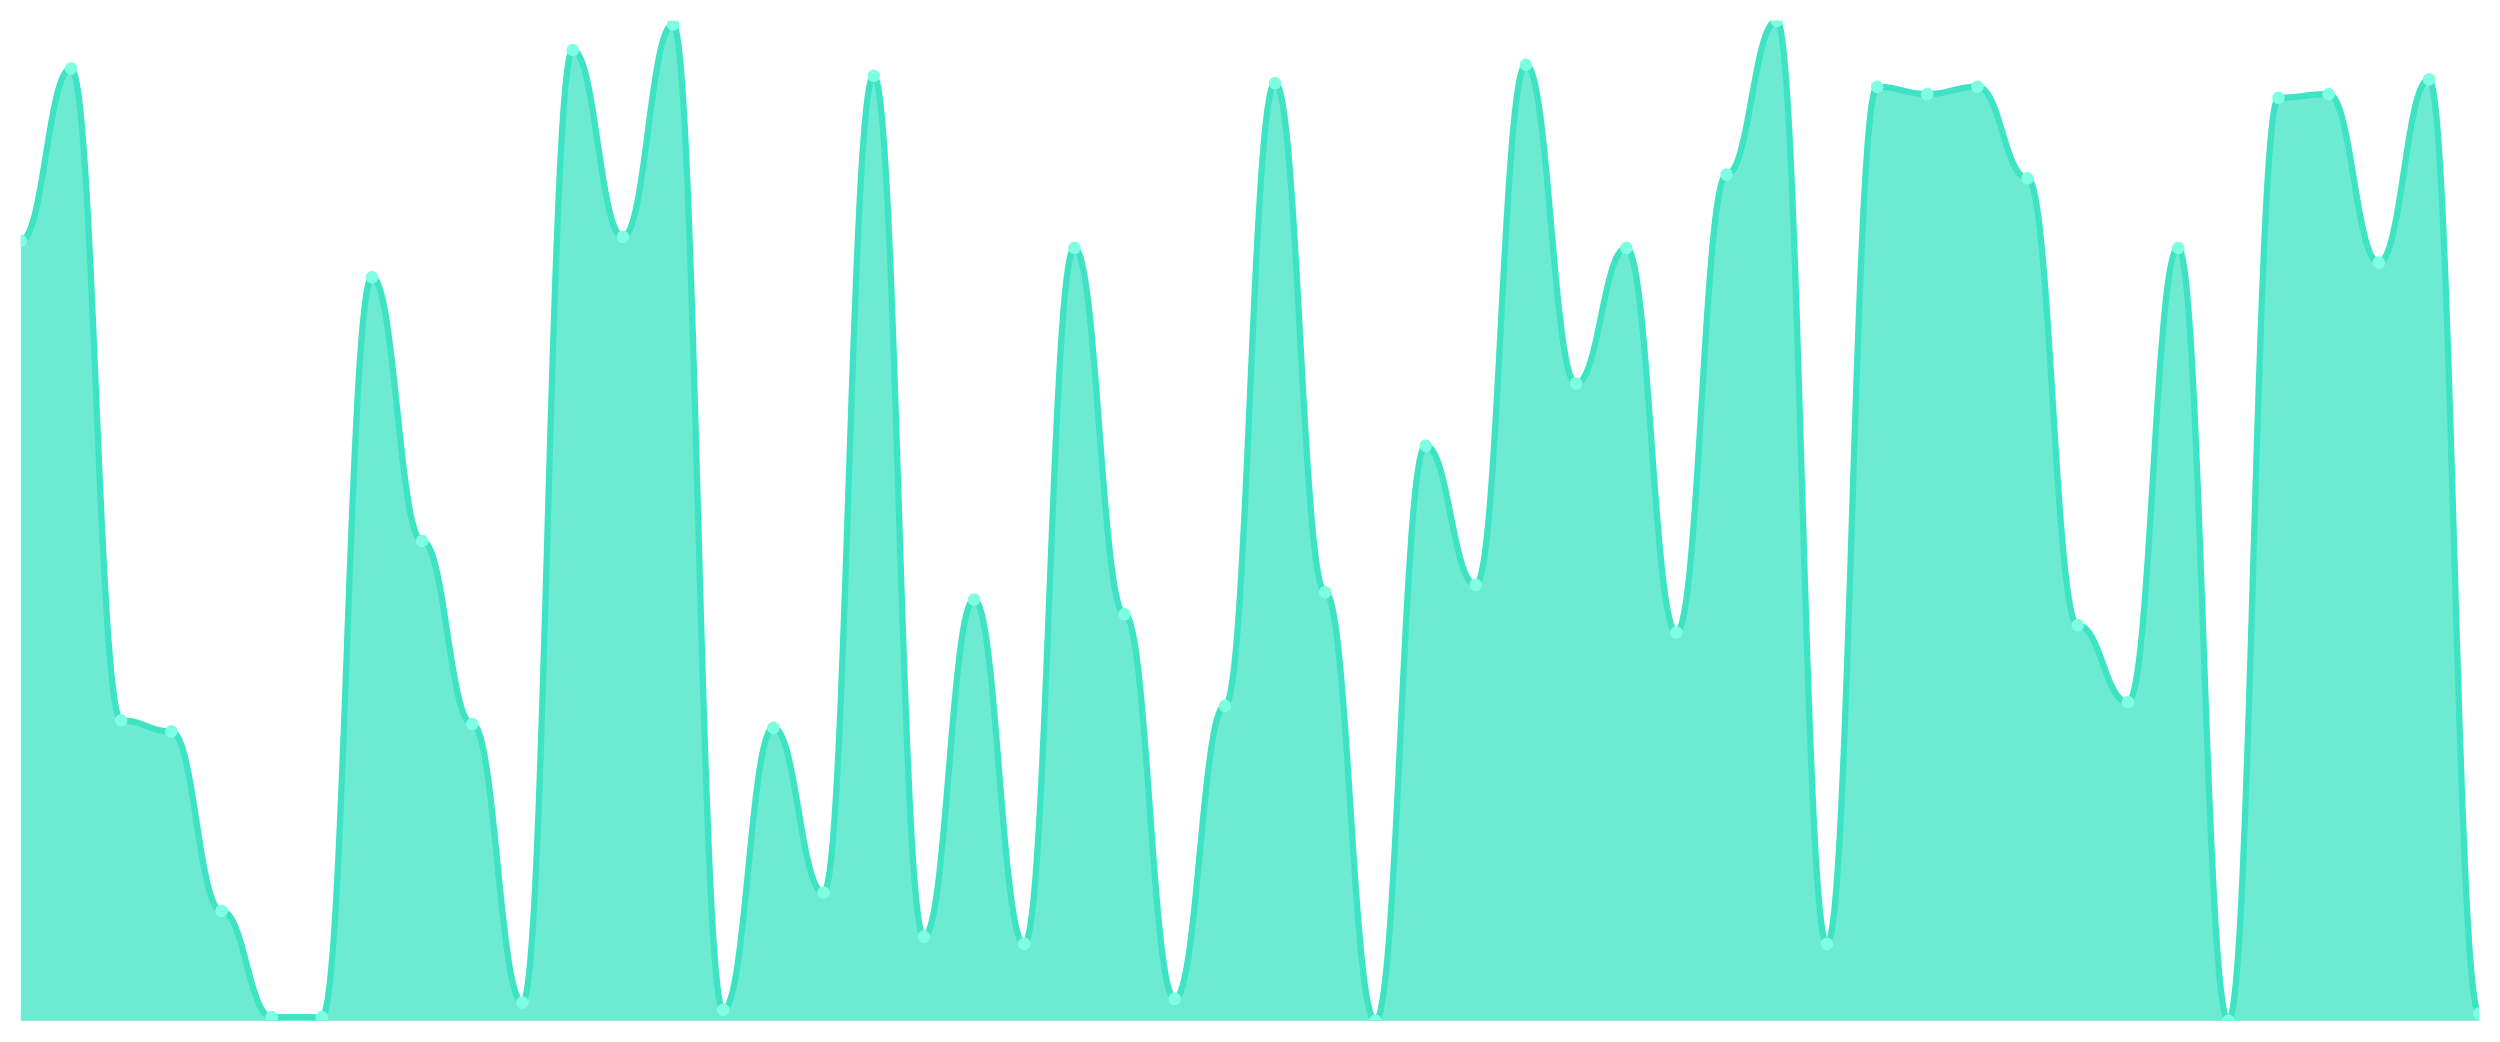
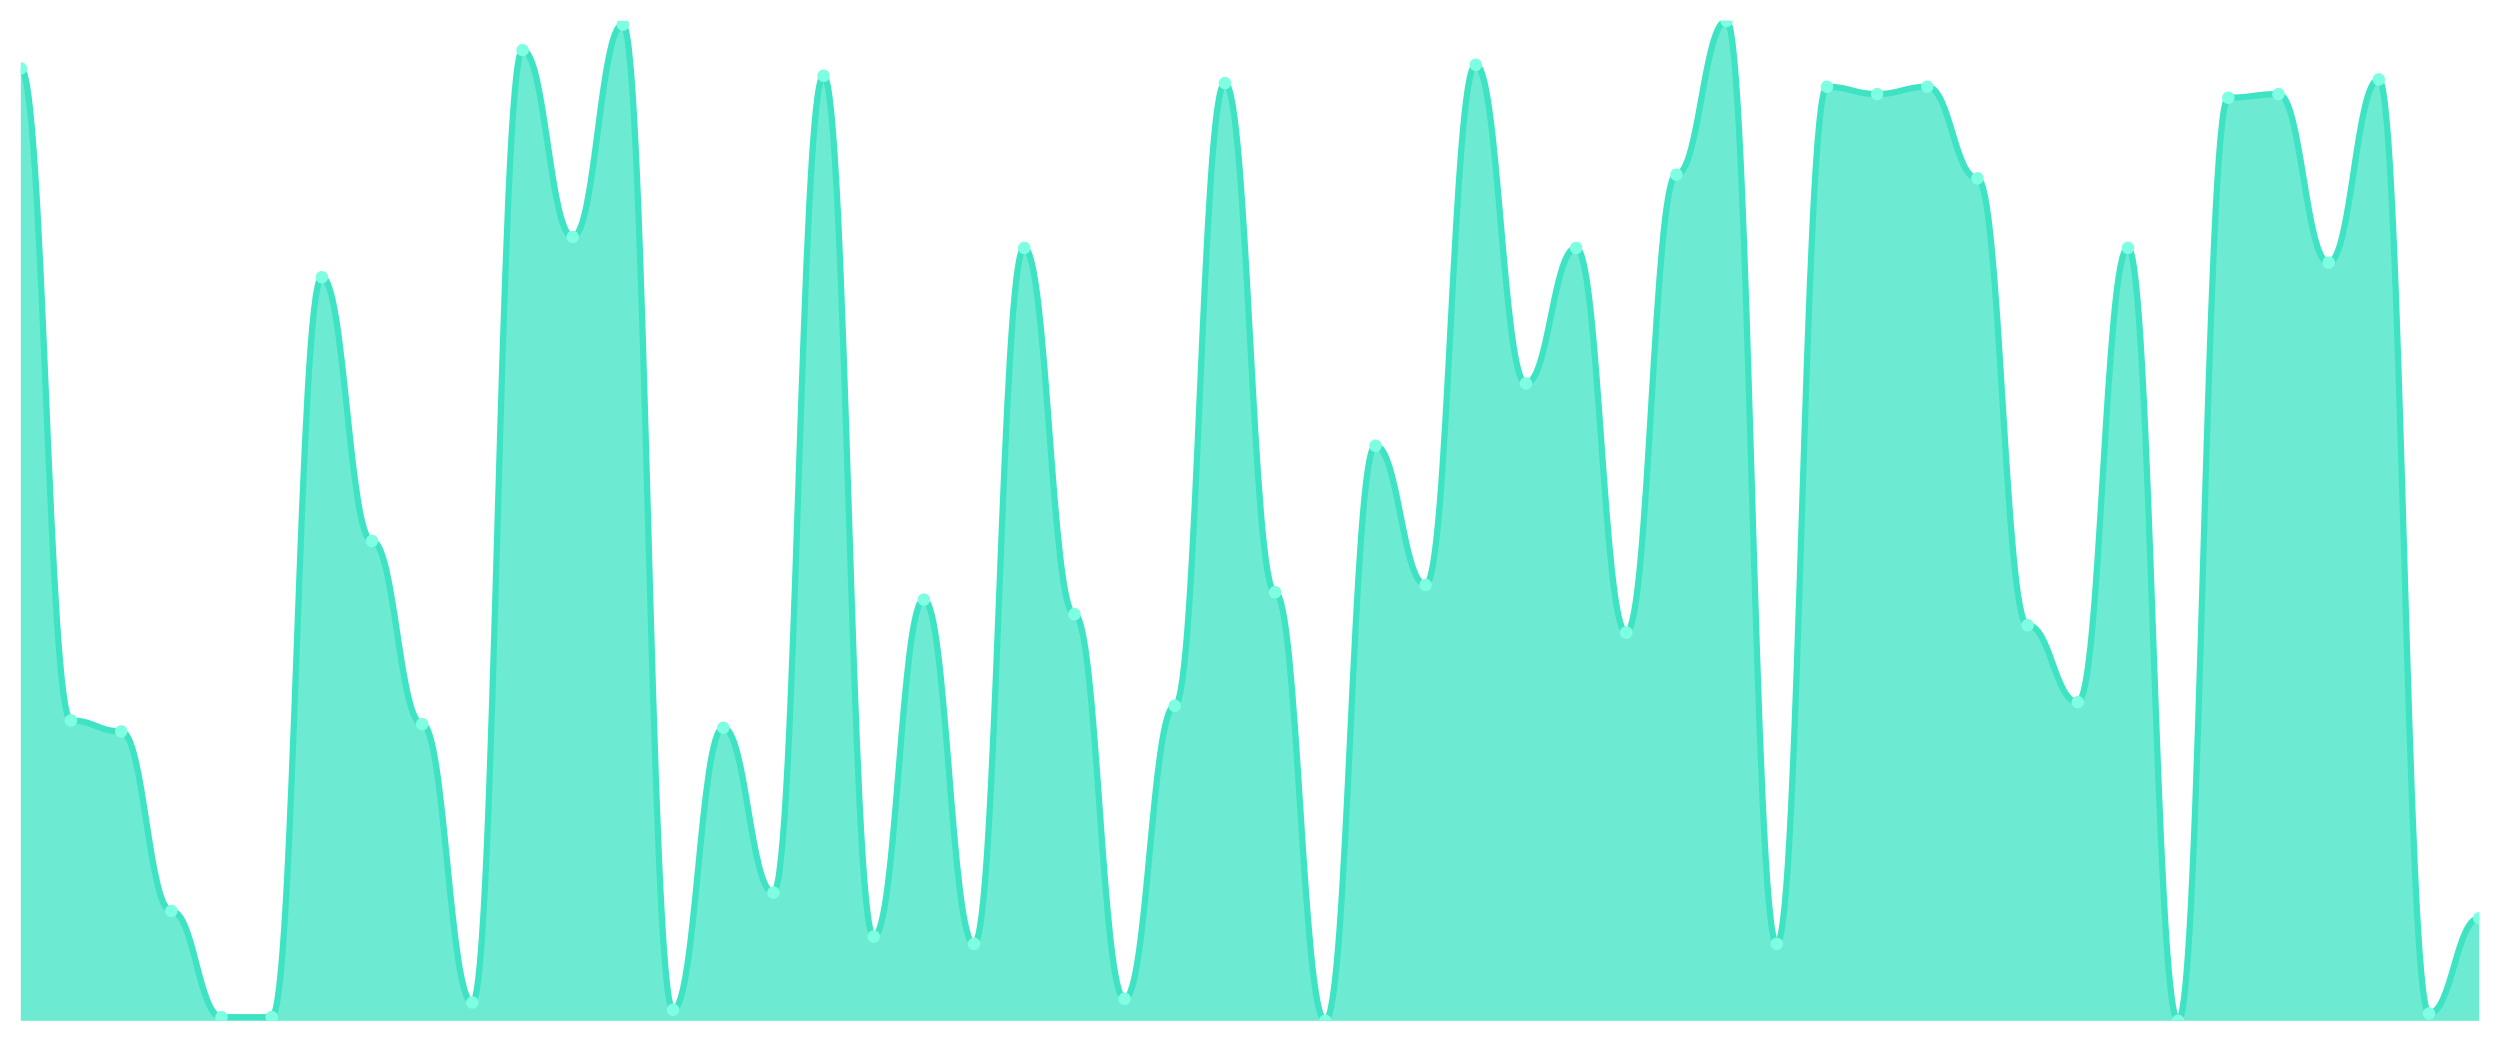
<svg xmlns="http://www.w3.org/2000/svg" viewBox="0 0 1200 500" width="1200" height="500">
  <defs>
    <clipPath id="c">
      <rect x="10" y="10" width="1180" height="480" />
    </clipPath>
  </defs>
  <rect width="1200" height="500" fill="none" />
  <g clip-path="url(#c)">
-     <path d="M 10,490 L 10,115.495 C 20.837,115.495 23.245,32.857 34.082,32.857 C 44.918,32.857 47.327,345.824 58.163,345.824 C 69,345.824 71.408,351.099 82.245,351.099 C 93.082,351.099 95.49,437.253 106.327,437.253 C 117.163,437.253 119.571,488.242 130.408,488.242 C 141.245,488.242 143.653,488.242 154.49,488.242 C 165.327,488.242 167.735,133.077 178.571,133.077 C 189.408,133.077 191.816,259.67 202.653,259.67 C 213.49,259.67 215.898,347.582 226.735,347.582 C 237.571,347.582 239.98,481.209 250.816,481.209 C 261.653,481.209 264.061,24.066 274.898,24.066 C 285.735,24.066 288.143,113.736 298.98,113.736 C 309.816,113.736 312.224,11.758 323.061,11.758 C 333.898,11.758 336.306,484.725 347.143,484.725 C 357.98,484.725 360.388,349.341 371.224,349.341 C 382.061,349.341 384.469,428.462 395.306,428.462 C 406.143,428.462 408.551,36.374 419.388,36.374 C 430.224,36.374 432.633,449.56 443.469,449.56 C 454.306,449.56 456.714,287.802 467.551,287.802 C 478.388,287.802 480.796,453.077 491.633,453.077 C 502.469,453.077 504.878,119.011 515.714,119.011 C 526.551,119.011 528.959,294.835 539.796,294.835 C 550.633,294.835 553.041,479.451 563.878,479.451 C 574.714,479.451 577.122,338.791 587.959,338.791 C 598.796,338.791 601.204,39.89 612.041,39.89 C 622.878,39.89 625.286,284.286 636.122,284.286 C 646.959,284.286 649.367,490 660.204,490 C 671.041,490 673.449,213.956 684.286,213.956 C 695.122,213.956 697.531,280.769 708.367,280.769 C 719.204,280.769 721.612,31.099 732.449,31.099 C 743.286,31.099 745.694,184.066 756.531,184.066 C 767.367,184.066 769.776,119.011 780.612,119.011 C 791.449,119.011 793.857,303.626 804.694,303.626 C 815.531,303.626 817.939,83.846 828.776,83.846 C 839.612,83.846 842.02,10 852.857,10 C 863.694,10 866.102,453.077 876.939,453.077 C 887.776,453.077 890.184,41.648 901.02,41.648 C 911.857,41.648 914.265,45.165 925.102,45.165 C 935.939,45.165 938.347,41.648 949.184,41.648 C 960.02,41.648 962.429,85.604 973.265,85.604 C 984.102,85.604 986.51,300.11 997.347,300.11 C 1008.184,300.11 1010.592,337.033 1021.429,337.033 C 1032.265,337.033 1034.673,119.011 1045.51,119.011 C 1056.347,119.011 1058.755,490 1069.592,490 C 1080.429,490 1082.837,46.923 1093.673,46.923 C 1104.51,46.923 1106.918,45.165 1117.755,45.165 C 1128.592,45.165 1131,126.044 1141.837,126.044 C 1152.673,126.044 1155.082,38.132 1165.918,38.132 C 1176.755,38.132 1179.163,486.484 1190,486.484 L 1190,490 Z" fill="rgba(61,227,195,0.75)" />
-     <path d="M 10,115.495 C 20.837,115.495 23.245,32.857 34.082,32.857 C 44.918,32.857 47.327,345.824 58.163,345.824 C 69,345.824 71.408,351.099 82.245,351.099 C 93.082,351.099 95.49,437.253 106.327,437.253 C 117.163,437.253 119.571,488.242 130.408,488.242 C 141.245,488.242 143.653,488.242 154.49,488.242 C 165.327,488.242 167.735,133.077 178.571,133.077 C 189.408,133.077 191.816,259.67 202.653,259.67 C 213.49,259.67 215.898,347.582 226.735,347.582 C 237.571,347.582 239.98,481.209 250.816,481.209 C 261.653,481.209 264.061,24.066 274.898,24.066 C 285.735,24.066 288.143,113.736 298.98,113.736 C 309.816,113.736 312.224,11.758 323.061,11.758 C 333.898,11.758 336.306,484.725 347.143,484.725 C 357.98,484.725 360.388,349.341 371.224,349.341 C 382.061,349.341 384.469,428.462 395.306,428.462 C 406.143,428.462 408.551,36.374 419.388,36.374 C 430.224,36.374 432.633,449.56 443.469,449.56 C 454.306,449.56 456.714,287.802 467.551,287.802 C 478.388,287.802 480.796,453.077 491.633,453.077 C 502.469,453.077 504.878,119.011 515.714,119.011 C 526.551,119.011 528.959,294.835 539.796,294.835 C 550.633,294.835 553.041,479.451 563.878,479.451 C 574.714,479.451 577.122,338.791 587.959,338.791 C 598.796,338.791 601.204,39.89 612.041,39.89 C 622.878,39.89 625.286,284.286 636.122,284.286 C 646.959,284.286 649.367,490 660.204,490 C 671.041,490 673.449,213.956 684.286,213.956 C 695.122,213.956 697.531,280.769 708.367,280.769 C 719.204,280.769 721.612,31.099 732.449,31.099 C 743.286,31.099 745.694,184.066 756.531,184.066 C 767.367,184.066 769.776,119.011 780.612,119.011 C 791.449,119.011 793.857,303.626 804.694,303.626 C 815.531,303.626 817.939,83.846 828.776,83.846 C 839.612,83.846 842.02,10 852.857,10 C 863.694,10 866.102,453.077 876.939,453.077 C 887.776,453.077 890.184,41.648 901.02,41.648 C 911.857,41.648 914.265,45.165 925.102,45.165 C 935.939,45.165 938.347,41.648 949.184,41.648 C 960.02,41.648 962.429,85.604 973.265,85.604 C 984.102,85.604 986.51,300.11 997.347,300.11 C 1008.184,300.11 1010.592,337.033 1021.429,337.033 C 1032.265,337.033 1034.673,119.011 1045.51,119.011 C 1056.347,119.011 1058.755,490 1069.592,490 C 1080.429,490 1082.837,46.923 1093.673,46.923 C 1104.51,46.923 1106.918,45.165 1117.755,45.165 C 1128.592,45.165 1131,126.044 1141.837,126.044 C 1152.673,126.044 1155.082,38.132 1165.918,38.132 C 1176.755,38.132 1179.163,486.484 1190,486.484" fill="none" stroke="#3de3c3" stroke-width="3" stroke-linecap="round" stroke-linejoin="round" />
-     <circle cx="10" cy="115.495" r="3" fill="#7fffe1" />
-     <circle cx="34.082" cy="32.857" r="3" fill="#7fffe1" />
-     <circle cx="58.163" cy="345.824" r="3" fill="#7fffe1" />
-     <circle cx="82.245" cy="351.099" r="3" fill="#7fffe1" />
-     <circle cx="106.327" cy="437.253" r="3" fill="#7fffe1" />
+     <path d="M 10,490 L 10,32.857 C 20.837,32.857 23.245,345.824 34.082,345.824 C 44.918,345.824 47.327,351.099 58.163,351.099 C 69,351.099 71.408,437.253 82.245,437.253 C 93.082,437.253 95.49,488.242 106.327,488.242 C 117.163,488.242 119.571,488.242 130.408,488.242 C 141.245,488.242 143.653,133.077 154.49,133.077 C 165.327,133.077 167.735,259.67 178.571,259.67 C 189.408,259.67 191.816,347.582 202.653,347.582 C 213.49,347.582 215.898,481.209 226.735,481.209 C 237.571,481.209 239.98,24.066 250.816,24.066 C 261.653,24.066 264.061,113.736 274.898,113.736 C 285.735,113.736 288.143,11.758 298.98,11.758 C 309.816,11.758 312.224,484.725 323.061,484.725 C 333.898,484.725 336.306,349.341 347.143,349.341 C 357.98,349.341 360.388,428.462 371.224,428.462 C 382.061,428.462 384.469,36.374 395.306,36.374 C 406.143,36.374 408.551,449.56 419.388,449.56 C 430.224,449.56 432.633,287.802 443.469,287.802 C 454.306,287.802 456.714,453.077 467.551,453.077 C 478.388,453.077 480.796,119.011 491.633,119.011 C 502.469,119.011 504.878,294.835 515.714,294.835 C 526.551,294.835 528.959,479.451 539.796,479.451 C 550.633,479.451 553.041,338.791 563.878,338.791 C 574.714,338.791 577.122,39.89 587.959,39.89 C 598.796,39.89 601.204,284.286 612.041,284.286 C 622.878,284.286 625.286,490 636.122,490 C 646.959,490 649.367,213.956 660.204,213.956 C 671.041,213.956 673.449,280.769 684.286,280.769 C 695.122,280.769 697.531,31.099 708.367,31.099 C 719.204,31.099 721.612,184.066 732.449,184.066 C 743.286,184.066 745.694,119.011 756.531,119.011 C 767.367,119.011 769.776,303.626 780.612,303.626 C 791.449,303.626 793.857,83.846 804.694,83.846 C 815.531,83.846 817.939,10 828.776,10 C 839.612,10 842.02,453.077 852.857,453.077 C 863.694,453.077 866.102,41.648 876.939,41.648 C 887.776,41.648 890.184,45.165 901.02,45.165 C 911.857,45.165 914.265,41.648 925.102,41.648 C 935.939,41.648 938.347,85.604 949.184,85.604 C 960.02,85.604 962.429,300.11 973.265,300.11 C 984.102,300.11 986.51,337.033 997.347,337.033 C 1008.184,337.033 1010.592,119.011 1021.429,119.011 C 1032.265,119.011 1034.673,490 1045.51,490 C 1056.347,490 1058.755,46.923 1069.592,46.923 C 1080.429,46.923 1082.837,45.165 1093.673,45.165 C 1104.51,45.165 1106.918,126.044 1117.755,126.044 C 1128.592,126.044 1131,38.132 1141.837,38.132 C 1152.673,38.132 1155.082,486.484 1165.918,486.484 C 1176.755,486.484 1179.163,440.769 1190,440.769 L 1190,490 Z" fill="rgba(61,227,195,0.75)" />
+     <path d="M 10,32.857 C 20.837,32.857 23.245,345.824 34.082,345.824 C 44.918,345.824 47.327,351.099 58.163,351.099 C 69,351.099 71.408,437.253 82.245,437.253 C 93.082,437.253 95.49,488.242 106.327,488.242 C 117.163,488.242 119.571,488.242 130.408,488.242 C 141.245,488.242 143.653,133.077 154.49,133.077 C 165.327,133.077 167.735,259.67 178.571,259.67 C 189.408,259.67 191.816,347.582 202.653,347.582 C 213.49,347.582 215.898,481.209 226.735,481.209 C 237.571,481.209 239.98,24.066 250.816,24.066 C 261.653,24.066 264.061,113.736 274.898,113.736 C 285.735,113.736 288.143,11.758 298.98,11.758 C 309.816,11.758 312.224,484.725 323.061,484.725 C 333.898,484.725 336.306,349.341 347.143,349.341 C 357.98,349.341 360.388,428.462 371.224,428.462 C 382.061,428.462 384.469,36.374 395.306,36.374 C 406.143,36.374 408.551,449.56 419.388,449.56 C 430.224,449.56 432.633,287.802 443.469,287.802 C 454.306,287.802 456.714,453.077 467.551,453.077 C 478.388,453.077 480.796,119.011 491.633,119.011 C 502.469,119.011 504.878,294.835 515.714,294.835 C 526.551,294.835 528.959,479.451 539.796,479.451 C 550.633,479.451 553.041,338.791 563.878,338.791 C 574.714,338.791 577.122,39.89 587.959,39.89 C 598.796,39.89 601.204,284.286 612.041,284.286 C 622.878,284.286 625.286,490 636.122,490 C 646.959,490 649.367,213.956 660.204,213.956 C 671.041,213.956 673.449,280.769 684.286,280.769 C 695.122,280.769 697.531,31.099 708.367,31.099 C 719.204,31.099 721.612,184.066 732.449,184.066 C 743.286,184.066 745.694,119.011 756.531,119.011 C 767.367,119.011 769.776,303.626 780.612,303.626 C 791.449,303.626 793.857,83.846 804.694,83.846 C 815.531,83.846 817.939,10 828.776,10 C 839.612,10 842.02,453.077 852.857,453.077 C 863.694,453.077 866.102,41.648 876.939,41.648 C 887.776,41.648 890.184,45.165 901.02,45.165 C 911.857,45.165 914.265,41.648 925.102,41.648 C 935.939,41.648 938.347,85.604 949.184,85.604 C 960.02,85.604 962.429,300.11 973.265,300.11 C 984.102,300.11 986.51,337.033 997.347,337.033 C 1008.184,337.033 1010.592,119.011 1021.429,119.011 C 1032.265,119.011 1034.673,490 1045.51,490 C 1056.347,490 1058.755,46.923 1069.592,46.923 C 1080.429,46.923 1082.837,45.165 1093.673,45.165 C 1104.51,45.165 1106.918,126.044 1117.755,126.044 C 1128.592,126.044 1131,38.132 1141.837,38.132 C 1152.673,38.132 1155.082,486.484 1165.918,486.484 C 1176.755,486.484 1179.163,440.769 1190,440.769" fill="none" stroke="#3de3c3" stroke-width="3" stroke-linecap="round" stroke-linejoin="round" />
+     <circle cx="10" cy="32.857" r="3" fill="#7fffe1" />
+     <circle cx="34.082" cy="345.824" r="3" fill="#7fffe1" />
+     <circle cx="58.163" cy="351.099" r="3" fill="#7fffe1" />
+     <circle cx="82.245" cy="437.253" r="3" fill="#7fffe1" />
+     <circle cx="106.327" cy="488.242" r="3" fill="#7fffe1" />
    <circle cx="130.408" cy="488.242" r="3" fill="#7fffe1" />
-     <circle cx="154.49" cy="488.242" r="3" fill="#7fffe1" />
-     <circle cx="178.571" cy="133.077" r="3" fill="#7fffe1" />
-     <circle cx="202.653" cy="259.67" r="3" fill="#7fffe1" />
-     <circle cx="226.735" cy="347.582" r="3" fill="#7fffe1" />
-     <circle cx="250.816" cy="481.209" r="3" fill="#7fffe1" />
-     <circle cx="274.898" cy="24.066" r="3" fill="#7fffe1" />
-     <circle cx="298.98" cy="113.736" r="3" fill="#7fffe1" />
-     <circle cx="323.061" cy="11.758" r="3" fill="#7fffe1" />
-     <circle cx="347.143" cy="484.725" r="3" fill="#7fffe1" />
-     <circle cx="371.224" cy="349.341" r="3" fill="#7fffe1" />
-     <circle cx="395.306" cy="428.462" r="3" fill="#7fffe1" />
-     <circle cx="419.388" cy="36.374" r="3" fill="#7fffe1" />
-     <circle cx="443.469" cy="449.56" r="3" fill="#7fffe1" />
-     <circle cx="467.551" cy="287.802" r="3" fill="#7fffe1" />
-     <circle cx="491.633" cy="453.077" r="3" fill="#7fffe1" />
-     <circle cx="515.714" cy="119.011" r="3" fill="#7fffe1" />
-     <circle cx="539.796" cy="294.835" r="3" fill="#7fffe1" />
-     <circle cx="563.878" cy="479.451" r="3" fill="#7fffe1" />
-     <circle cx="587.959" cy="338.791" r="3" fill="#7fffe1" />
-     <circle cx="612.041" cy="39.89" r="3" fill="#7fffe1" />
-     <circle cx="636.122" cy="284.286" r="3" fill="#7fffe1" />
-     <circle cx="660.204" cy="490" r="3" fill="#7fffe1" />
-     <circle cx="684.286" cy="213.956" r="3" fill="#7fffe1" />
-     <circle cx="708.367" cy="280.769" r="3" fill="#7fffe1" />
-     <circle cx="732.449" cy="31.099" r="3" fill="#7fffe1" />
-     <circle cx="756.531" cy="184.066" r="3" fill="#7fffe1" />
-     <circle cx="780.612" cy="119.011" r="3" fill="#7fffe1" />
-     <circle cx="804.694" cy="303.626" r="3" fill="#7fffe1" />
-     <circle cx="828.776" cy="83.846" r="3" fill="#7fffe1" />
-     <circle cx="852.857" cy="10" r="3" fill="#7fffe1" />
-     <circle cx="876.939" cy="453.077" r="3" fill="#7fffe1" />
-     <circle cx="901.02" cy="41.648" r="3" fill="#7fffe1" />
-     <circle cx="925.102" cy="45.165" r="3" fill="#7fffe1" />
-     <circle cx="949.184" cy="41.648" r="3" fill="#7fffe1" />
-     <circle cx="973.265" cy="85.604" r="3" fill="#7fffe1" />
-     <circle cx="997.347" cy="300.11" r="3" fill="#7fffe1" />
-     <circle cx="1021.429" cy="337.033" r="3" fill="#7fffe1" />
-     <circle cx="1045.51" cy="119.011" r="3" fill="#7fffe1" />
-     <circle cx="1069.592" cy="490" r="3" fill="#7fffe1" />
-     <circle cx="1093.673" cy="46.923" r="3" fill="#7fffe1" />
-     <circle cx="1117.755" cy="45.165" r="3" fill="#7fffe1" />
-     <circle cx="1141.837" cy="126.044" r="3" fill="#7fffe1" />
-     <circle cx="1165.918" cy="38.132" r="3" fill="#7fffe1" />
-     <circle cx="1190" cy="486.484" r="3" fill="#7fffe1" />
+     <circle cx="154.49" cy="133.077" r="3" fill="#7fffe1" />
+     <circle cx="178.571" cy="259.67" r="3" fill="#7fffe1" />
+     <circle cx="202.653" cy="347.582" r="3" fill="#7fffe1" />
+     <circle cx="226.735" cy="481.209" r="3" fill="#7fffe1" />
+     <circle cx="250.816" cy="24.066" r="3" fill="#7fffe1" />
+     <circle cx="274.898" cy="113.736" r="3" fill="#7fffe1" />
+     <circle cx="298.98" cy="11.758" r="3" fill="#7fffe1" />
+     <circle cx="323.061" cy="484.725" r="3" fill="#7fffe1" />
+     <circle cx="347.143" cy="349.341" r="3" fill="#7fffe1" />
+     <circle cx="371.224" cy="428.462" r="3" fill="#7fffe1" />
+     <circle cx="395.306" cy="36.374" r="3" fill="#7fffe1" />
+     <circle cx="419.388" cy="449.56" r="3" fill="#7fffe1" />
+     <circle cx="443.469" cy="287.802" r="3" fill="#7fffe1" />
+     <circle cx="467.551" cy="453.077" r="3" fill="#7fffe1" />
+     <circle cx="491.633" cy="119.011" r="3" fill="#7fffe1" />
+     <circle cx="515.714" cy="294.835" r="3" fill="#7fffe1" />
+     <circle cx="539.796" cy="479.451" r="3" fill="#7fffe1" />
+     <circle cx="563.878" cy="338.791" r="3" fill="#7fffe1" />
+     <circle cx="587.959" cy="39.89" r="3" fill="#7fffe1" />
+     <circle cx="612.041" cy="284.286" r="3" fill="#7fffe1" />
+     <circle cx="636.122" cy="490" r="3" fill="#7fffe1" />
+     <circle cx="660.204" cy="213.956" r="3" fill="#7fffe1" />
+     <circle cx="684.286" cy="280.769" r="3" fill="#7fffe1" />
+     <circle cx="708.367" cy="31.099" r="3" fill="#7fffe1" />
+     <circle cx="732.449" cy="184.066" r="3" fill="#7fffe1" />
+     <circle cx="756.531" cy="119.011" r="3" fill="#7fffe1" />
+     <circle cx="780.612" cy="303.626" r="3" fill="#7fffe1" />
+     <circle cx="804.694" cy="83.846" r="3" fill="#7fffe1" />
+     <circle cx="828.776" cy="10" r="3" fill="#7fffe1" />
+     <circle cx="852.857" cy="453.077" r="3" fill="#7fffe1" />
+     <circle cx="876.939" cy="41.648" r="3" fill="#7fffe1" />
+     <circle cx="901.02" cy="45.165" r="3" fill="#7fffe1" />
+     <circle cx="925.102" cy="41.648" r="3" fill="#7fffe1" />
+     <circle cx="949.184" cy="85.604" r="3" fill="#7fffe1" />
+     <circle cx="973.265" cy="300.11" r="3" fill="#7fffe1" />
+     <circle cx="997.347" cy="337.033" r="3" fill="#7fffe1" />
+     <circle cx="1021.429" cy="119.011" r="3" fill="#7fffe1" />
+     <circle cx="1045.51" cy="490" r="3" fill="#7fffe1" />
+     <circle cx="1069.592" cy="46.923" r="3" fill="#7fffe1" />
+     <circle cx="1093.673" cy="45.165" r="3" fill="#7fffe1" />
+     <circle cx="1117.755" cy="126.044" r="3" fill="#7fffe1" />
+     <circle cx="1141.837" cy="38.132" r="3" fill="#7fffe1" />
+     <circle cx="1165.918" cy="486.484" r="3" fill="#7fffe1" />
+     <circle cx="1190" cy="440.769" r="3" fill="#7fffe1" />
  </g>
</svg>
